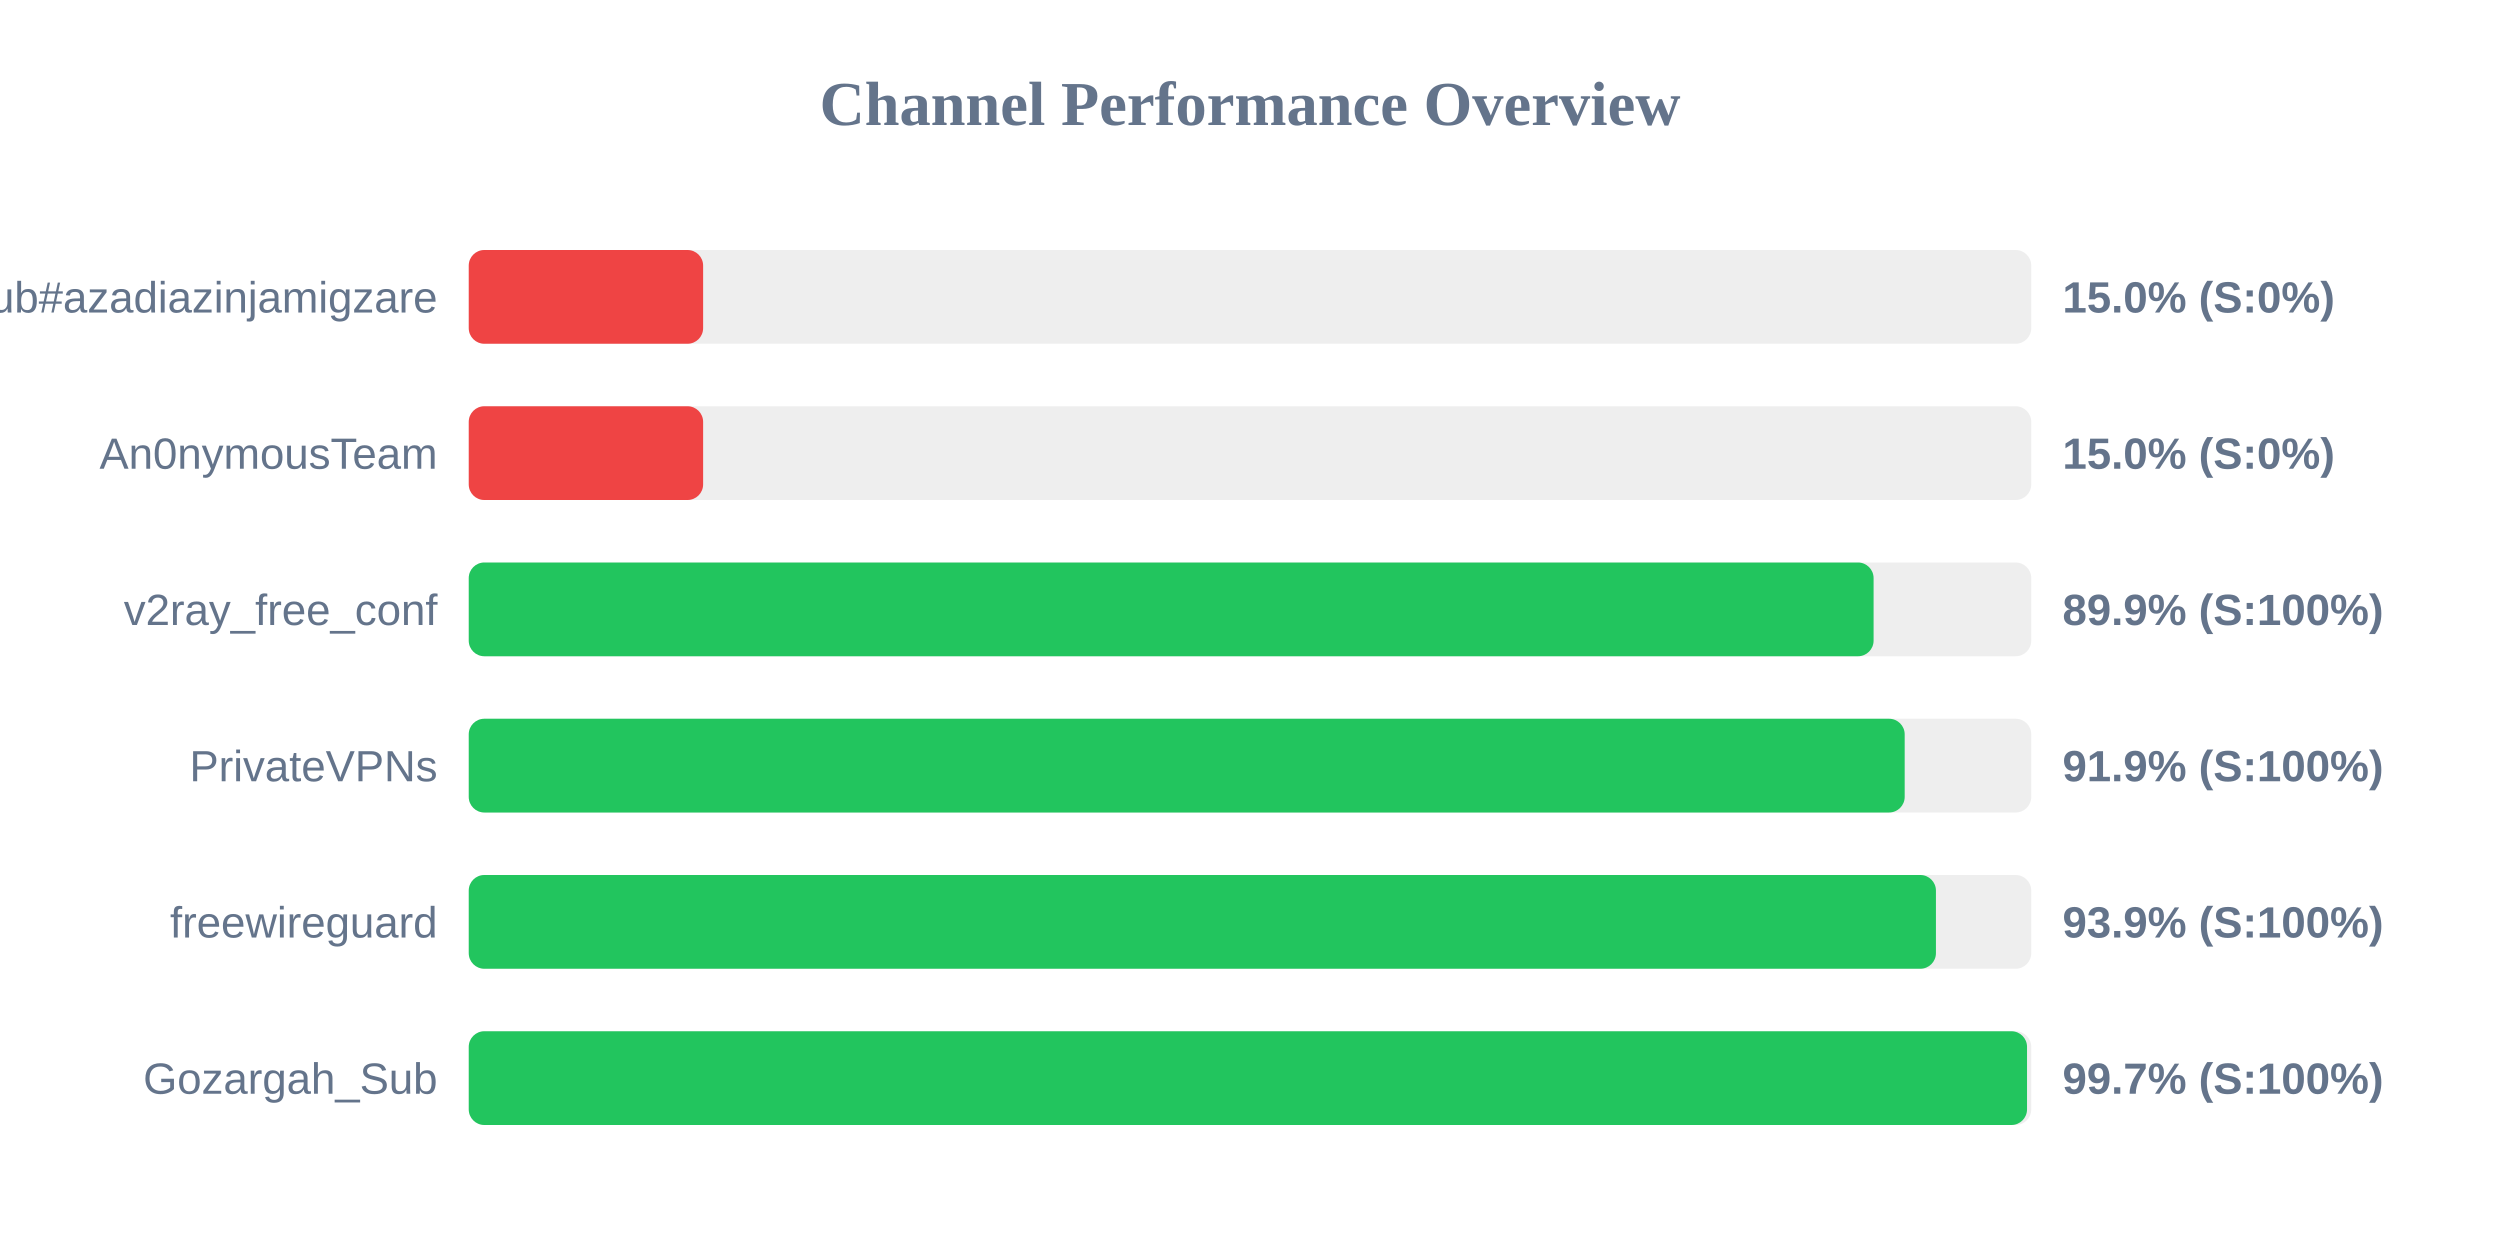
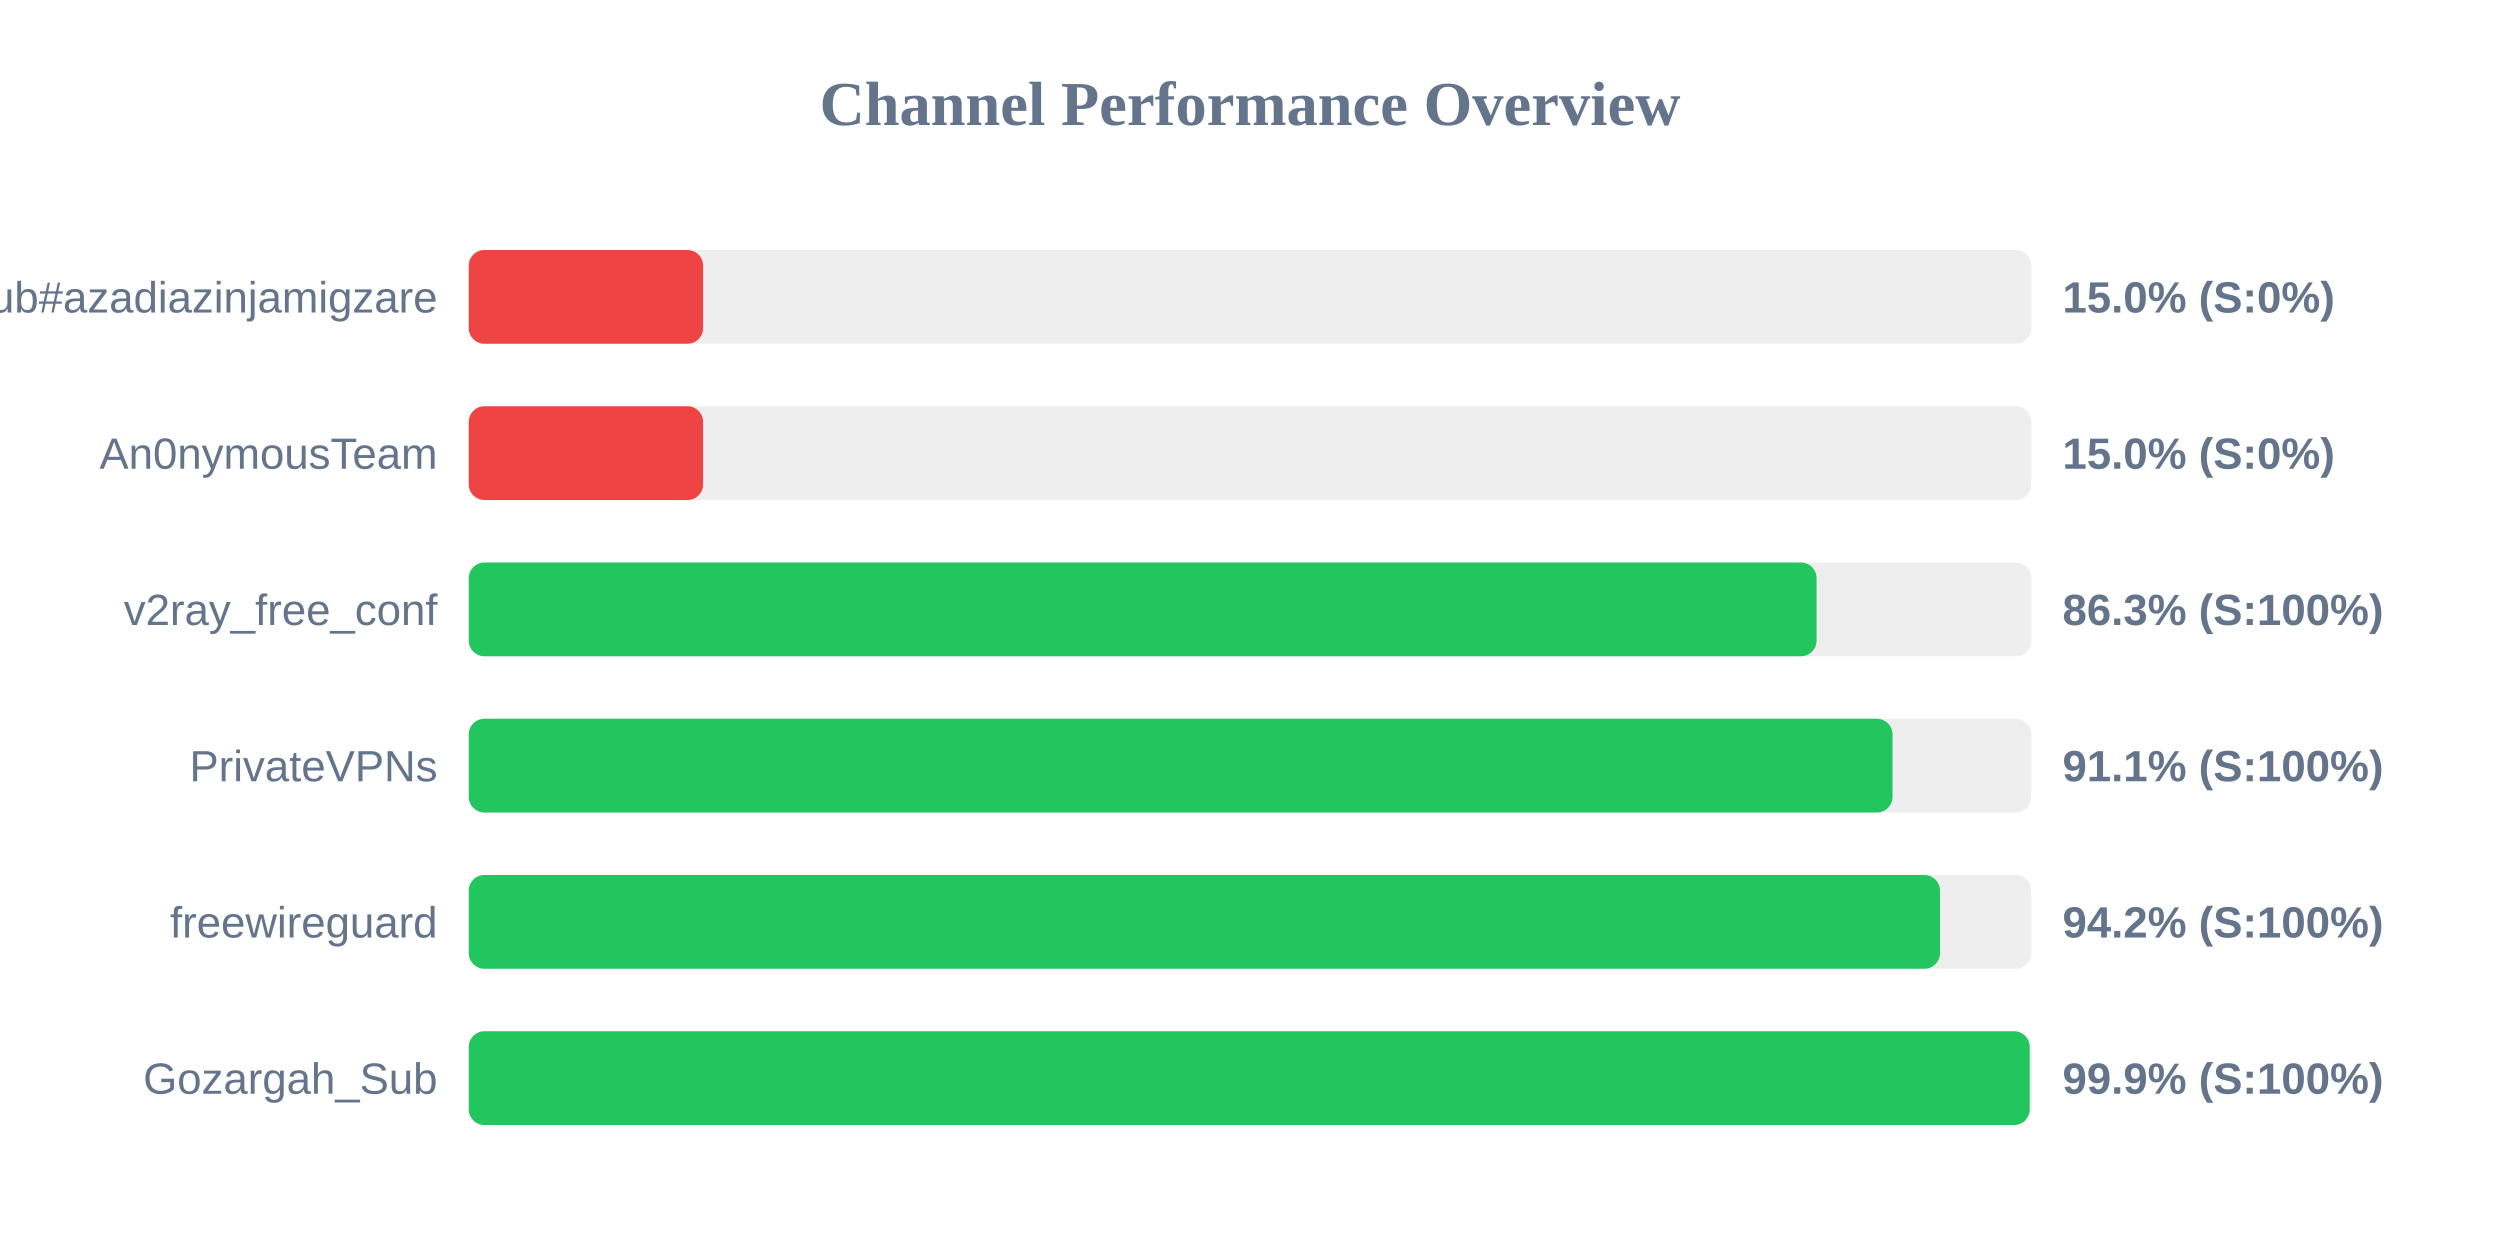
<svg xmlns="http://www.w3.org/2000/svg" width="800" height="400" version="1.1">
  <style>
        .row { font: 14px Arial; fill: #64748b; }
        .score { font: bold 14px Arial; fill: #64748b; }
    </style>
  <text x="400" y="40" text-anchor="middle" font-size="20px" font-weight="bold" fill="#64748b">Channel Performance Overview</text>
  <rect x="150" y="80" width="500" height="30" fill="#eee" rx="5" />
  <rect x="150" y="80" width="75.0" height="30" fill="#ef4444" rx="5" />
  <text x="140" y="100" text-anchor="end" class="row">Sub#azadiazinjamigzare</text>
  <text x="660" y="100" text-anchor="start" class="score">15.0% (S:0%)</text>
  <rect x="150" y="130" width="500" height="30" fill="#eee" rx="5" />
  <rect x="150" y="130" width="75.0" height="30" fill="#ef4444" rx="5" />
  <text x="140" y="150" text-anchor="end" class="row">An0nymousTeam</text>
  <text x="660" y="150" text-anchor="start" class="score">15.0% (S:0%)</text>
  <rect x="150" y="180" width="500" height="30" fill="#eee" rx="5" />
-   <rect x="150" y="180" width="449.55" height="30" fill="#22c55e" rx="5" />
+   <rect x="150" y="180" width="431.3" height="30" fill="#22c55e" rx="5" />
  <text x="140" y="200" text-anchor="end" class="row">v2ray_free_conf</text>
-   <text x="660" y="200" text-anchor="start" class="score">89.9% (S:100%)</text>
+   <text x="660" y="200" text-anchor="start" class="score">86.3% (S:100%)</text>
  <rect x="150" y="230" width="500" height="30" fill="#eee" rx="5" />
-   <rect x="150" y="230" width="459.5" height="30" fill="#22c55e" rx="5" />
+   <rect x="150" y="230" width="455.6" height="30" fill="#22c55e" rx="5" />
  <text x="140" y="250" text-anchor="end" class="row">PrivateVPNs</text>
-   <text x="660" y="250" text-anchor="start" class="score">91.9% (S:100%)</text>
+   <text x="660" y="250" text-anchor="start" class="score">91.1% (S:100%)</text>
  <rect x="150" y="280" width="500" height="30" fill="#eee" rx="5" />
-   <rect x="150" y="280" width="469.5" height="30" fill="#22c55e" rx="5" />
+   <rect x="150" y="280" width="470.8" height="30" fill="#22c55e" rx="5" />
  <text x="140" y="300" text-anchor="end" class="row">freewireguard</text>
-   <text x="660" y="300" text-anchor="start" class="score">93.9% (S:100%)</text>
+   <text x="660" y="300" text-anchor="start" class="score">94.2% (S:100%)</text>
  <rect x="150" y="330" width="500" height="30" fill="#eee" rx="5" />
-   <rect x="150" y="330" width="498.65" height="30" fill="#22c55e" rx="5" />
+   <rect x="150" y="330" width="499.5" height="30" fill="#22c55e" rx="5" />
  <text x="140" y="350" text-anchor="end" class="row">Gozargah_Sub</text>
-   <text x="660" y="350" text-anchor="start" class="score">99.7% (S:100%)</text>
+   <text x="660" y="350" text-anchor="start" class="score">99.9% (S:100%)</text>
</svg>
